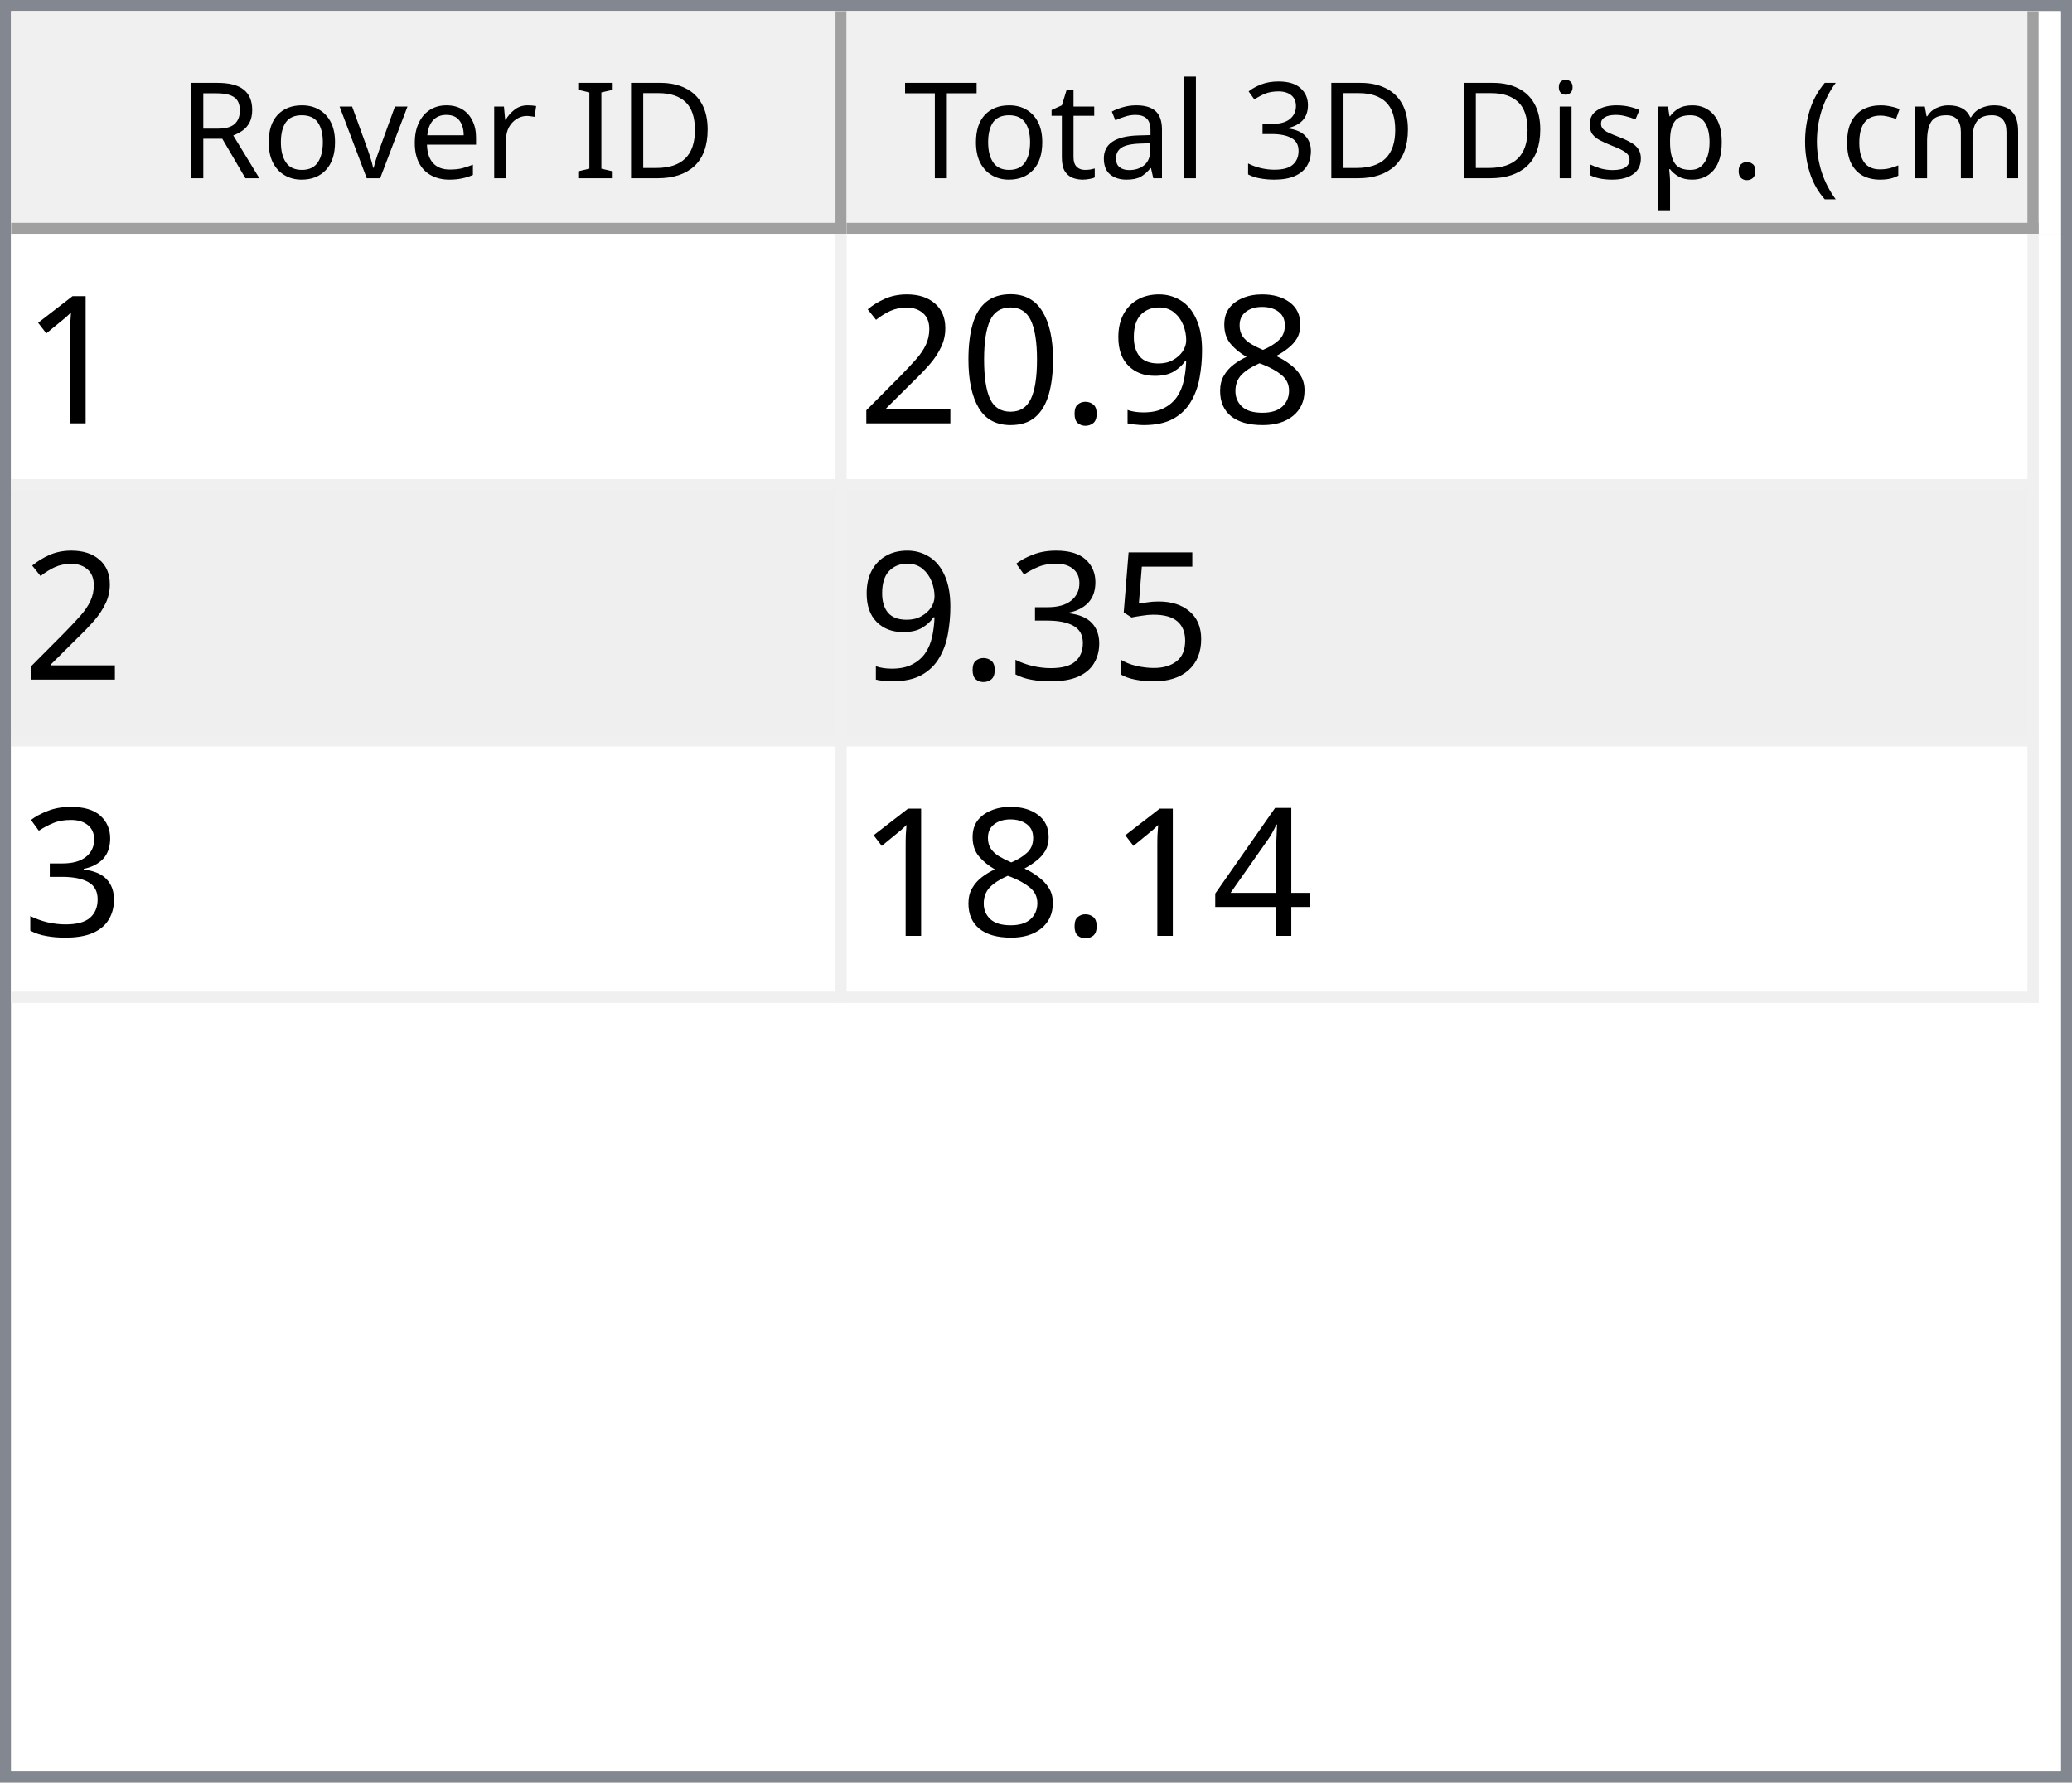
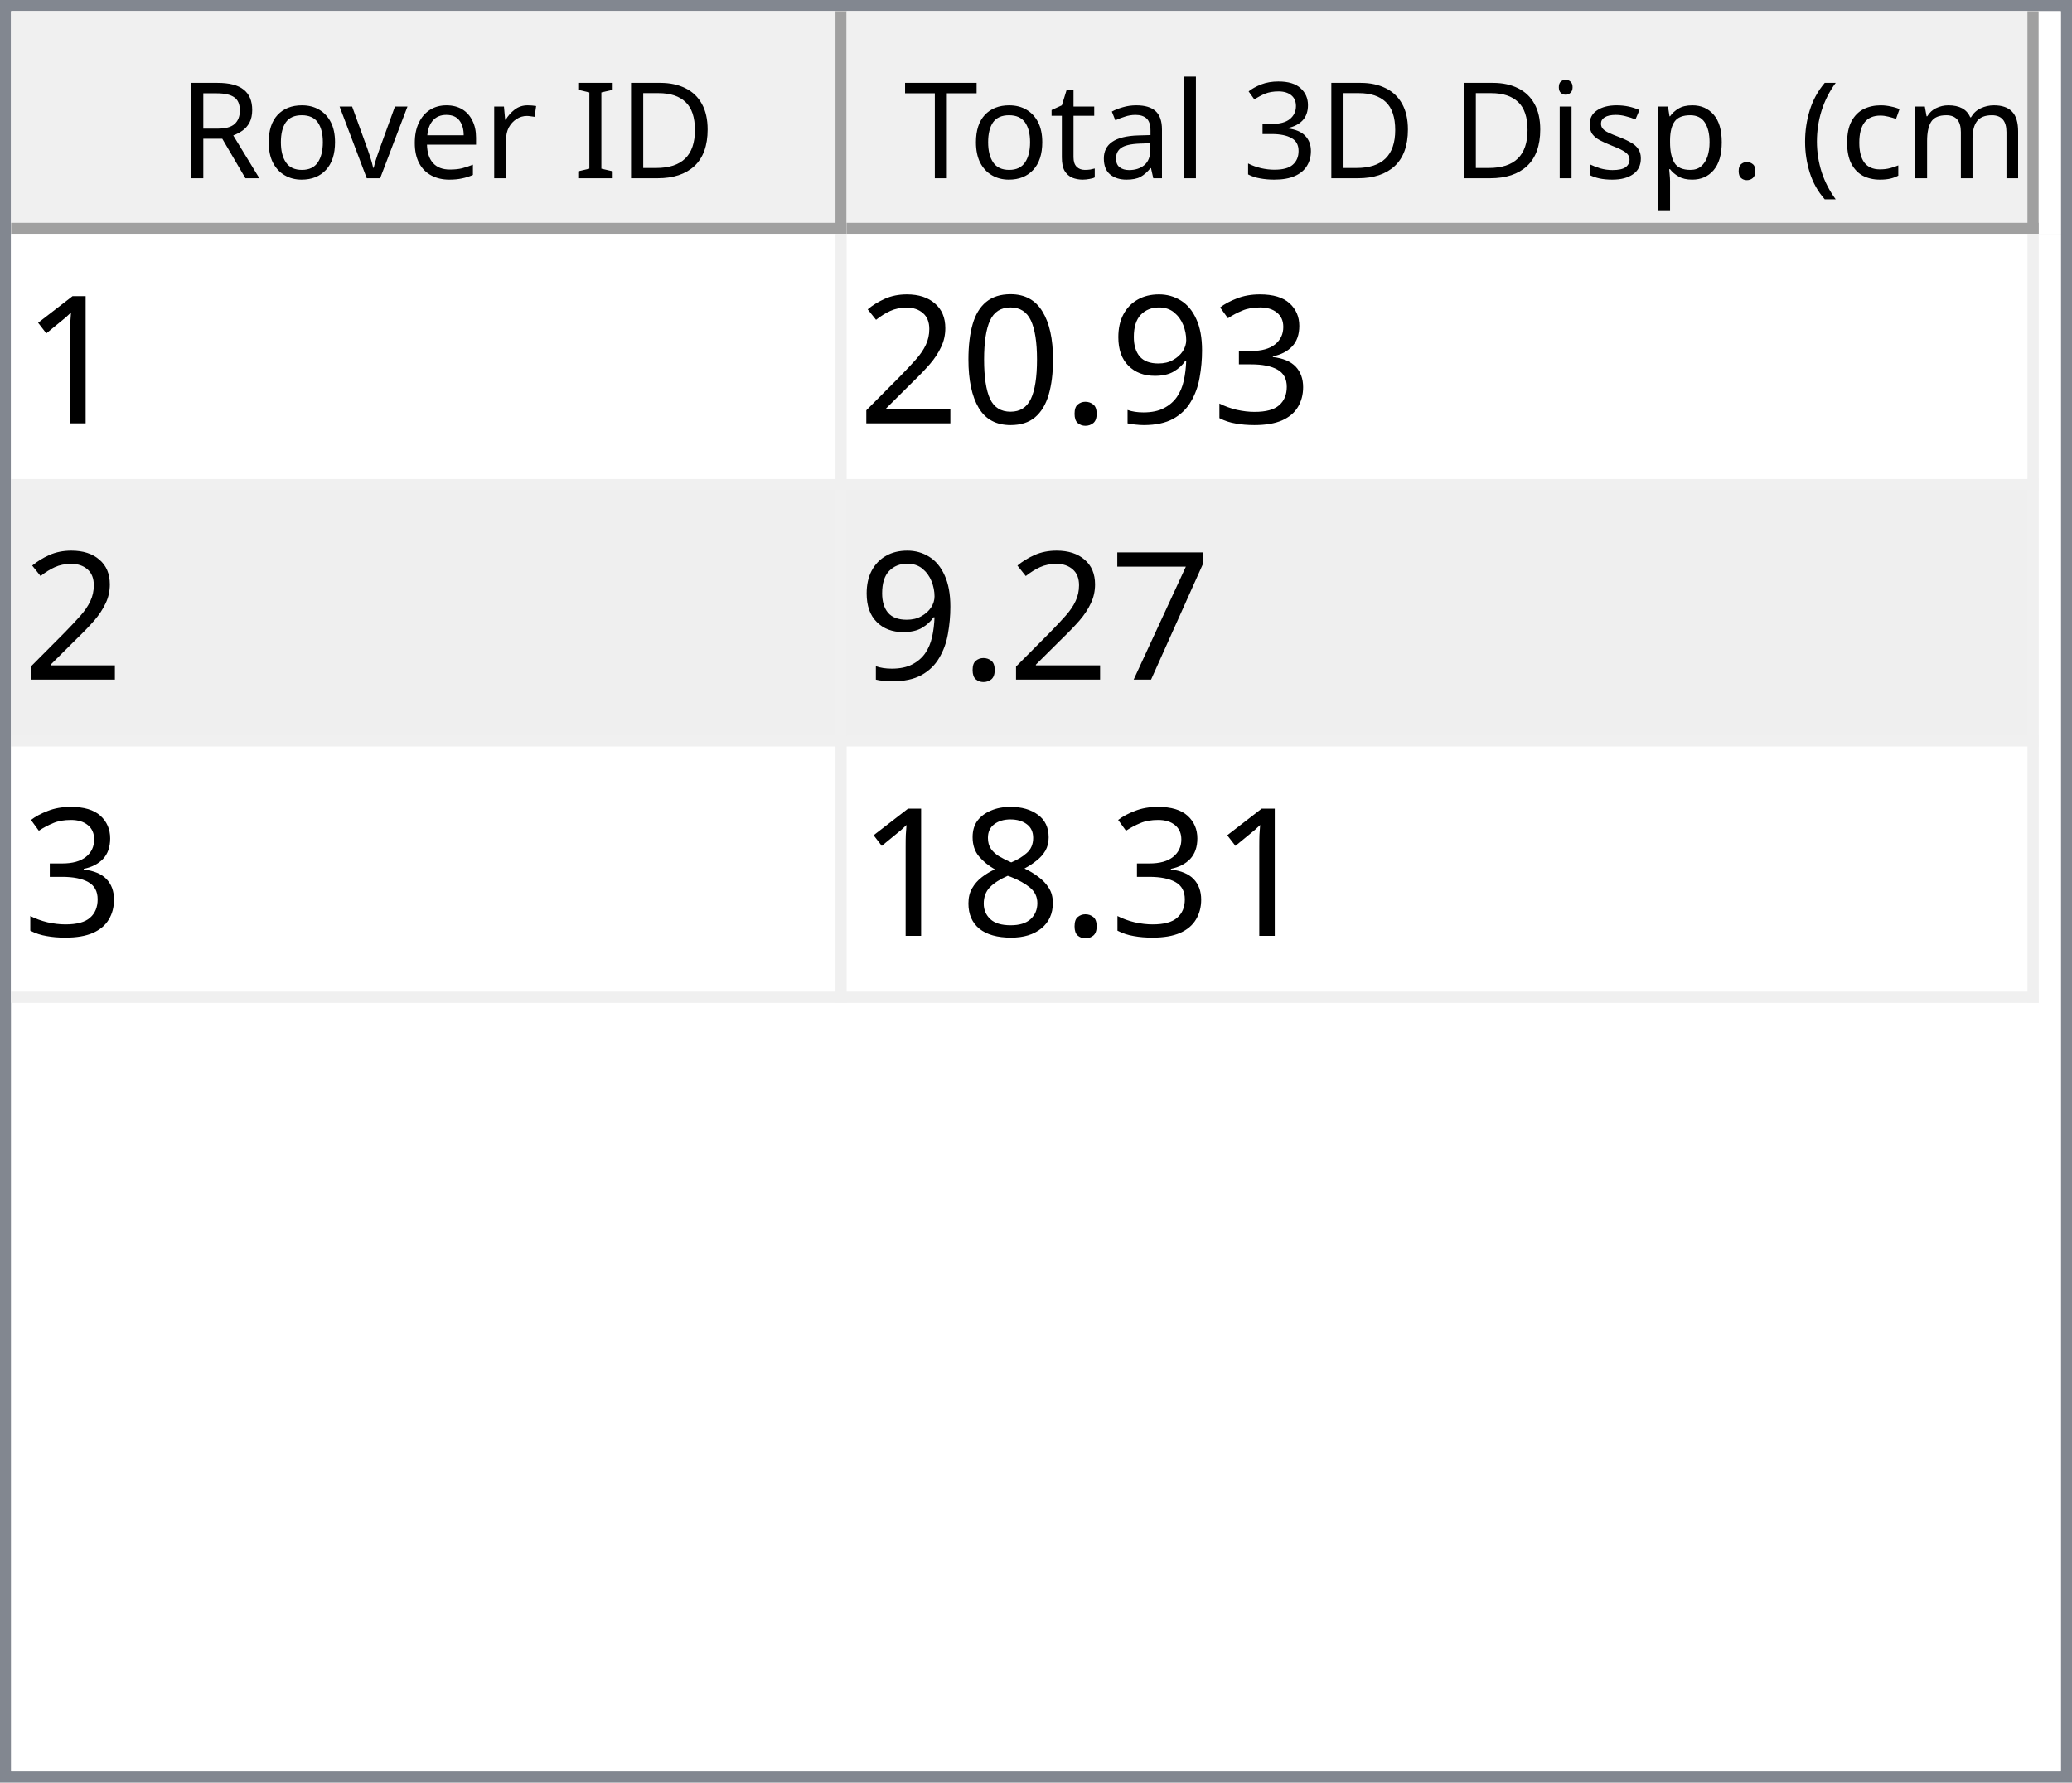
<svg xmlns="http://www.w3.org/2000/svg" style="fill-opacity:1; color-rendering:auto; color-interpolation:auto; text-rendering:auto; stroke:black; stroke-linecap:square; stroke-miterlimit:10; shape-rendering:auto; stroke-opacity:1; fill:black; stroke-dasharray:none; font-weight:normal; stroke-width:1; font-family:'Dialog'; font-style:normal; stroke-linejoin:miter; font-size:12px; stroke-dashoffset:0; image-rendering:auto;" width="186" height="160">
  <defs id="genericDefs" />
  <g>
    <defs id="defs1">
      <clipPath clipPathUnits="userSpaceOnUse" id="clipPath1">
        <path d="M0 0 L186 0 L186 160 L0 160 L0 0 Z" />
      </clipPath>
      <clipPath clipPathUnits="userSpaceOnUse" id="clipPath2">
        <path d="M0 0 L0 160 L186 160 L186 0 Z" />
      </clipPath>
      <clipPath clipPathUnits="userSpaceOnUse" id="clipPath3">
        <path d="M0 0 L0 20 L184 20 L184 0 Z" />
      </clipPath>
      <clipPath clipPathUnits="userSpaceOnUse" id="clipPath4">
        <path d="M0 0 L0 20 L75 20 L75 0 Z" />
      </clipPath>
      <clipPath clipPathUnits="userSpaceOnUse" id="clipPath5">
        <path d="M1 1 L1 19 L74 19 L74 1 Z" />
      </clipPath>
      <clipPath clipPathUnits="userSpaceOnUse" id="clipPath6">
        <path d="M0 0 L0 18 L73 18 L73 0 Z" />
      </clipPath>
      <clipPath clipPathUnits="userSpaceOnUse" id="clipPath7">
        <path d="M-0.5 -0.5 L-0.5 19.5 L74.5 19.5 L74.5 -0.5 Z" />
      </clipPath>
      <clipPath clipPathUnits="userSpaceOnUse" id="clipPath8">
        <path d="M0 0 L0 20 L107 20 L107 0 Z" />
      </clipPath>
      <clipPath clipPathUnits="userSpaceOnUse" id="clipPath9">
        <path d="M1 1 L1 19 L106 19 L106 1 Z" />
      </clipPath>
      <clipPath clipPathUnits="userSpaceOnUse" id="clipPath10">
        <path d="M0 0 L0 18 L105 18 L105 0 Z" />
      </clipPath>
      <clipPath clipPathUnits="userSpaceOnUse" id="clipPath11">
        <path d="M-0.5 -0.5 L-0.5 19.5 L106.5 19.5 L106.5 -0.5 Z" />
      </clipPath>
      <clipPath clipPathUnits="userSpaceOnUse" id="clipPath12">
        <path d="M0 0 L0 138 L184 138 L184 0 Z" />
      </clipPath>
      <clipPath clipPathUnits="userSpaceOnUse" id="clipPath13">
        <path d="M0 0 L0 69 L182 69 L182 0 Z" />
      </clipPath>
      <clipPath clipPathUnits="userSpaceOnUse" id="clipPath14">
        <path d="M-0.5 -0.5 L-0.5 68.5 L181.5 68.5 L181.5 -0.5 Z" />
      </clipPath>
      <clipPath clipPathUnits="userSpaceOnUse" id="clipPath15">
        <path d="M0 0 L0 22 L74 22 L74 0 Z" />
      </clipPath>
      <clipPath clipPathUnits="userSpaceOnUse" id="clipPath16">
        <path d="M0 0 L0 22 L106 22 L106 0 Z" />
      </clipPath>
      <font horiz-adv-x="64.551" id="font1">
        <font-face ascent="107.91" descent="25.098" units-per-em="100" style="font-style:normal; font-family:Segoe UI; font-weight:normal;" />
        <missing-glyph horiz-adv-x="64.551" d="M8.109 0 L8.109 68.266 L56.453 68.266 L56.453 0 L8.109 0 ZM15.328 7.234 L49.219 7.234 L49.219 61.031 L15.328 61.031 L15.328 7.234 Z" />
        <glyph unicode="D" horiz-adv-x="70.117" d="M9.188 0 L9.188 70.016 L28.516 70.016 Q65.531 70.016 65.531 35.891 Q65.531 19.672 55.25 9.836 Q44.969 0 27.734 0 L9.188 0 ZM17.391 62.594 L17.391 7.422 L27.828 7.422 Q41.609 7.422 49.273 14.797 Q56.938 22.172 56.938 35.688 Q56.938 62.594 28.328 62.594 L17.391 62.594 Z" />
        <glyph unicode="I" horiz-adv-x="26.611" d="M17.391 0 L9.188 0 L9.188 70.016 L17.391 70.016 L17.391 0 Z" />
        <glyph unicode=" " horiz-adv-x="27.393" d="" />
        <glyph unicode="r" horiz-adv-x="34.766" d="M34.188 41.891 Q32.078 43.5 28.125 43.5 Q23 43.5 19.555 38.672 Q16.109 33.844 16.109 25.484 L16.109 0 L8.109 0 L8.109 50 L16.109 50 L16.109 39.703 L16.312 39.703 Q18.016 44.969 21.531 47.922 Q25.047 50.875 29.391 50.875 Q32.516 50.875 34.188 50.203 L34.188 41.891 Z" />
        <glyph unicode="e" horiz-adv-x="52.295" d="M48.297 23 L12.984 23 Q13.188 14.656 17.484 10.109 Q21.781 5.562 29.297 5.562 Q37.75 5.562 44.828 11.141 L44.828 3.609 Q38.234 -1.172 27.391 -1.172 Q16.797 -1.172 10.742 5.641 Q4.688 12.453 4.688 24.812 Q4.688 36.469 11.305 43.82 Q17.922 51.172 27.734 51.172 Q37.547 51.172 42.922 44.828 Q48.297 38.484 48.297 27.203 L48.297 23 ZM40.094 29.781 Q40.047 36.719 36.75 40.578 Q33.453 44.438 27.594 44.438 Q21.922 44.438 17.969 40.383 Q14.016 36.328 13.094 29.781 L40.094 29.781 Z" />
        <glyph unicode="v" horiz-adv-x="47.9" d="M47.406 50 L27.484 0 L19.625 0 L0.688 50 L9.469 50 L22.172 13.672 Q23.578 9.672 23.922 6.688 L24.125 6.688 Q24.609 10.453 25.688 13.484 L38.969 50 L47.406 50 Z" />
        <glyph unicode="o" horiz-adv-x="58.594" d="M29 -1.172 Q17.922 -1.172 11.305 5.836 Q4.688 12.844 4.688 24.422 Q4.688 37.016 11.57 44.094 Q18.453 51.172 30.172 51.172 Q41.359 51.172 47.633 44.289 Q53.906 37.406 53.906 25.203 Q53.906 13.234 47.141 6.031 Q40.375 -1.172 29 -1.172 ZM29.594 44.438 Q21.875 44.438 17.383 39.188 Q12.891 33.938 12.891 24.703 Q12.891 15.828 17.43 10.695 Q21.969 5.562 29.594 5.562 Q37.359 5.562 41.531 10.594 Q45.703 15.625 45.703 24.906 Q45.703 34.281 41.531 39.359 Q37.359 44.438 29.594 44.438 Z" />
        <glyph unicode="R" horiz-adv-x="59.814" d="M59.375 0 L49.609 0 L37.891 19.625 Q36.281 22.359 34.766 24.289 Q33.25 26.219 31.664 27.438 Q30.078 28.656 28.25 29.219 Q26.422 29.781 24.125 29.781 L17.391 29.781 L17.391 0 L9.188 0 L9.188 70.016 L30.078 70.016 Q34.672 70.016 38.555 68.867 Q42.438 67.719 45.289 65.375 Q48.141 63.031 49.758 59.547 Q51.375 56.062 51.375 51.375 Q51.375 47.703 50.273 44.656 Q49.172 41.609 47.148 39.211 Q45.125 36.812 42.266 35.133 Q39.406 33.453 35.844 32.516 L35.844 32.328 Q37.594 31.547 38.891 30.547 Q40.188 29.547 41.359 28.18 Q42.531 26.812 43.68 25.078 Q44.828 23.344 46.234 21.047 L59.375 0 ZM17.391 62.594 L17.391 37.203 L28.516 37.203 Q31.594 37.203 34.203 38.133 Q36.812 39.062 38.719 40.797 Q40.625 42.531 41.703 45.047 Q42.781 47.562 42.781 50.688 Q42.781 56.297 39.141 59.445 Q35.5 62.594 28.609 62.594 L17.391 62.594 Z" />
        <glyph unicode=")" horiz-adv-x="30.176" d="M8.297 -15.922 L1.172 -15.922 Q16.406 2.344 16.406 26.812 Q16.406 51.469 1.078 70.016 L8.297 70.016 Q23.531 52.156 23.531 26.703 Q23.531 1.375 8.297 -15.922 Z" />
        <glyph unicode="m" horiz-adv-x="86.133" d="M79.109 0 L71.094 0 L71.094 28.719 Q71.094 37.016 68.531 40.727 Q65.969 44.438 59.906 44.438 Q54.781 44.438 51.195 39.75 Q47.609 35.062 47.609 28.516 L47.609 0 L39.594 0 L39.594 29.688 Q39.594 44.438 28.219 44.438 Q22.953 44.438 19.531 40.016 Q16.109 35.594 16.109 28.516 L16.109 0 L8.109 0 L8.109 50 L16.109 50 L16.109 42.094 L16.312 42.094 Q21.625 51.172 31.844 51.172 Q36.969 51.172 40.773 48.312 Q44.578 45.453 46 40.828 Q51.562 51.172 62.594 51.172 Q79.109 51.172 79.109 30.812 L79.109 0 Z" />
        <glyph unicode="c" horiz-adv-x="46.191" d="M42.188 2.297 Q36.422 -1.172 28.516 -1.172 Q17.828 -1.172 11.258 5.789 Q4.688 12.75 4.688 23.828 Q4.688 36.188 11.766 43.68 Q18.844 51.172 30.672 51.172 Q37.25 51.172 42.281 48.734 L42.281 40.531 Q36.719 44.438 30.375 44.438 Q22.703 44.438 17.797 38.945 Q12.891 33.453 12.891 24.516 Q12.891 15.719 17.508 10.641 Q22.125 5.562 29.891 5.562 Q36.422 5.562 42.188 9.906 L42.188 2.297 Z" />
        <glyph unicode="(" horiz-adv-x="30.176" d="M29.109 -15.922 L21.969 -15.922 Q6.844 1.375 6.844 26.703 Q6.844 52.156 21.969 70.016 L29.203 70.016 Q13.875 51.469 13.875 26.812 Q13.875 2.344 29.109 -15.922 Z" />
        <glyph unicode="." horiz-adv-x="21.68" d="M10.891 -1.078 Q8.641 -1.078 7.055 0.539 Q5.469 2.156 5.469 4.391 Q5.469 6.641 7.055 8.273 Q8.641 9.906 10.891 9.906 Q13.188 9.906 14.797 8.273 Q16.406 6.641 16.406 4.391 Q16.406 2.156 14.797 0.539 Q13.188 -1.078 10.891 -1.078 Z" />
        <glyph unicode="p" horiz-adv-x="58.789" d="M16.312 7.234 L16.109 7.234 L16.109 -23 L8.109 -23 L8.109 50 L16.109 50 L16.109 41.219 L16.312 41.219 Q22.219 51.172 33.594 51.172 Q43.266 51.172 48.688 44.461 Q54.109 37.75 54.109 26.469 Q54.109 13.922 48 6.375 Q41.891 -1.172 31.297 -1.172 Q21.578 -1.172 16.312 7.234 ZM16.109 27.391 L16.109 20.406 Q16.109 14.203 20.141 9.883 Q24.172 5.562 30.375 5.562 Q37.641 5.562 41.773 11.133 Q45.906 16.703 45.906 26.609 Q45.906 34.969 42.047 39.703 Q38.188 44.438 31.594 44.438 Q24.609 44.438 20.359 39.578 Q16.109 34.719 16.109 27.391 Z" />
        <glyph unicode="s" horiz-adv-x="42.432" d="M5.078 1.812 L5.078 10.406 Q11.625 5.562 19.484 5.562 Q30.031 5.562 30.031 12.594 Q30.031 14.594 29.125 15.992 Q28.219 17.391 26.68 18.461 Q25.141 19.531 23.07 20.383 Q21 21.234 18.609 22.172 Q15.281 23.484 12.766 24.828 Q10.25 26.172 8.57 27.859 Q6.891 29.547 6.031 31.695 Q5.172 33.844 5.172 36.719 Q5.172 40.234 6.789 42.945 Q8.406 45.656 11.086 47.484 Q13.766 49.312 17.211 50.242 Q20.656 51.172 24.312 51.172 Q30.812 51.172 35.938 48.922 L35.938 40.828 Q30.422 44.438 23.25 44.438 Q21 44.438 19.195 43.922 Q17.391 43.406 16.094 42.477 Q14.797 41.547 14.086 40.258 Q13.375 38.969 13.375 37.406 Q13.375 35.453 14.086 34.133 Q14.797 32.812 16.164 31.789 Q17.531 30.766 19.484 29.938 Q21.438 29.109 23.922 28.125 Q27.25 26.859 29.883 25.516 Q32.516 24.172 34.375 22.484 Q36.234 20.797 37.234 18.602 Q38.234 16.406 38.234 13.375 Q38.234 9.672 36.602 6.938 Q34.969 4.203 32.234 2.398 Q29.5 0.594 25.93 -0.289 Q22.359 -1.172 18.453 -1.172 Q10.75 -1.172 5.078 1.812 Z" />
        <glyph unicode="i" horiz-adv-x="24.219" d="M12.203 62.703 Q10.062 62.703 8.547 64.164 Q7.031 65.625 7.031 67.875 Q7.031 70.125 8.547 71.609 Q10.062 73.094 12.203 73.094 Q14.406 73.094 15.945 71.609 Q17.484 70.125 17.484 67.875 Q17.484 65.719 15.945 64.211 Q14.406 62.703 12.203 62.703 ZM16.109 0 L8.109 0 L8.109 50 L16.109 50 L16.109 0 Z" />
        <glyph unicode="3" horiz-adv-x="53.906" d="M46.531 19.828 Q46.531 15.094 44.75 11.211 Q42.969 7.328 39.719 4.57 Q36.469 1.812 31.93 0.297 Q27.391 -1.219 21.922 -1.219 Q11.922 -1.219 6 2.594 L6 11.188 Q13.094 5.609 22.219 5.609 Q25.875 5.609 28.828 6.539 Q31.781 7.469 33.906 9.227 Q36.031 10.984 37.18 13.477 Q38.328 15.969 38.328 19.094 Q38.328 32.812 18.797 32.812 L12.984 32.812 L12.984 39.594 L18.5 39.594 Q35.797 39.594 35.797 52.484 Q35.797 64.406 22.609 64.406 Q15.188 64.406 8.688 59.422 L8.688 67.188 Q15.375 71.188 24.609 71.188 Q29 71.188 32.57 69.969 Q36.141 68.75 38.68 66.555 Q41.219 64.359 42.609 61.281 Q44 58.203 44 54.5 Q44 40.672 30.031 36.719 L30.031 36.531 Q33.594 36.141 36.625 34.797 Q39.656 33.453 41.852 31.305 Q44.047 29.156 45.289 26.25 Q46.531 23.344 46.531 19.828 Z" />
        <glyph unicode="l" horiz-adv-x="24.219" d="M16.109 0 L8.109 0 L8.109 74.031 L16.109 74.031 L16.109 0 Z" />
        <glyph unicode="a" horiz-adv-x="50.879" d="M43.891 0 L35.891 0 L35.891 7.812 L35.688 7.812 Q30.469 -1.172 20.312 -1.172 Q12.844 -1.172 8.617 2.781 Q4.391 6.734 4.391 13.281 Q4.391 27.297 20.906 29.594 L35.891 31.688 Q35.891 44.438 25.594 44.438 Q16.547 44.438 9.281 38.281 L9.281 46.484 Q16.656 51.172 26.266 51.172 Q43.891 51.172 43.891 32.516 L43.891 0 ZM35.891 25.297 L23.828 23.641 Q18.266 22.859 15.43 20.875 Q12.594 18.891 12.594 13.875 Q12.594 10.203 15.211 7.883 Q17.828 5.562 22.172 5.562 Q28.125 5.562 32.008 9.742 Q35.891 13.922 35.891 20.312 L35.891 25.297 Z" />
        <glyph unicode="t" horiz-adv-x="33.887" d="M31.297 0.484 Q28.469 -1.078 23.828 -1.078 Q10.688 -1.078 10.688 13.578 L10.688 43.172 L2.094 43.172 L2.094 50 L10.688 50 L10.688 62.203 L18.703 64.797 L18.703 50 L31.297 50 L31.297 43.172 L18.703 43.172 L18.703 14.984 Q18.703 9.969 20.414 7.82 Q22.125 5.672 26.078 5.672 Q29.109 5.672 31.297 7.328 L31.297 0.484 Z" />
        <glyph unicode="T" horiz-adv-x="52.393" d="M50.594 62.594 L30.375 62.594 L30.375 0 L22.172 0 L22.172 62.594 L2 62.594 L2 70.016 L50.594 70.016 L50.594 62.594 Z" />
      </font>
      <font horiz-adv-x="75.0" id="font2">
        <font-face ascent="100.537" descent="21.973" units-per-em="100" style="font-style:normal; font-family:sans-serif; font-weight:normal;" />
        <missing-glyph horiz-adv-x="75.0" d="M12.5 0 L12.5 62.5 L62.5 62.5 L62.5 0 L12.5 0 ZM14.062 1.562 L60.938 1.562 L60.938 60.938 L14.062 60.938 L14.062 1.562 Z" />
        <glyph unicode="1" horiz-adv-x="55.615" d="M37.25 0 L28.469 0 L28.469 56 Q25.297 52.984 20.141 49.953 Q14.984 46.922 10.891 45.406 L10.891 53.906 Q18.266 57.375 23.781 62.305 Q29.297 67.234 31.594 71.875 L37.25 71.875 L37.25 0 Z" />
-         <glyph unicode="8" horiz-adv-x="55.615" d="M17.672 38.812 Q12.203 40.828 9.57 44.539 Q6.938 48.25 6.938 53.422 Q6.938 61.234 12.555 66.555 Q18.172 71.875 27.484 71.875 Q36.859 71.875 42.578 66.43 Q48.297 60.984 48.297 53.172 Q48.297 48.188 45.68 44.508 Q43.062 40.828 37.75 38.812 Q44.344 36.672 47.781 31.883 Q51.219 27.094 51.219 20.453 Q51.219 11.281 44.727 5.031 Q38.234 -1.219 27.641 -1.219 Q17.047 -1.219 10.547 5.055 Q4.047 11.328 4.047 20.703 Q4.047 27.688 7.594 32.398 Q11.141 37.109 17.672 38.812 ZM15.922 53.719 Q15.922 48.641 19.195 45.414 Q22.469 42.188 27.688 42.188 Q32.766 42.188 36.016 45.383 Q39.266 48.578 39.266 53.219 Q39.266 58.062 35.914 61.359 Q32.562 64.656 27.594 64.656 Q22.562 64.656 19.242 61.43 Q15.922 58.203 15.922 53.719 ZM13.094 20.656 Q13.094 16.891 14.875 13.375 Q16.656 9.859 20.172 7.93 Q23.688 6 27.734 6 Q34.031 6 38.133 10.055 Q42.234 14.109 42.234 20.359 Q42.234 26.703 38.016 30.859 Q33.797 35.016 27.438 35.016 Q21.234 35.016 17.164 30.914 Q13.094 26.812 13.094 20.656 Z" />
+         <glyph unicode="3" horiz-adv-x="55.615" d="M4.203 18.891 L12.984 20.062 Q14.5 12.594 18.141 9.297 Q21.781 6 27 6 Q33.203 6 37.477 10.297 Q41.75 14.594 41.75 20.953 Q41.75 27 37.797 30.93 Q33.844 34.859 27.734 34.859 Q25.25 34.859 21.531 33.891 L22.516 41.609 Q23.391 41.5 23.922 41.5 Q29.547 41.5 34.039 44.43 Q38.531 47.359 38.531 53.469 Q38.531 58.297 35.258 61.477 Q31.984 64.656 26.812 64.656 Q21.688 64.656 18.266 61.43 Q14.844 58.203 13.875 51.766 L5.078 53.328 Q6.688 62.156 12.398 67.016 Q18.109 71.875 26.609 71.875 Q32.469 71.875 37.398 69.359 Q42.328 66.844 44.945 62.5 Q47.562 58.156 47.562 53.266 Q47.562 48.641 45.07 44.828 Q42.578 41.016 37.703 38.766 Q44.047 37.312 47.562 32.695 Q51.078 28.078 51.078 21.141 Q51.078 11.766 44.242 5.25 Q37.406 -1.266 26.953 -1.266 Q17.531 -1.266 11.305 4.352 Q5.078 9.969 4.203 18.891 Z" />
        <glyph unicode="9" horiz-adv-x="55.615" d="M5.469 16.547 L13.922 17.328 Q14.984 11.375 18.016 8.688 Q21.047 6 25.781 6 Q29.828 6 32.883 7.859 Q35.938 9.719 37.891 12.82 Q39.844 15.922 41.164 21.195 Q42.484 26.469 42.484 31.938 Q42.484 32.516 42.438 33.688 Q39.797 29.5 35.234 26.883 Q30.672 24.266 25.344 24.266 Q16.453 24.266 10.305 30.711 Q4.156 37.156 4.156 47.703 Q4.156 58.594 10.578 65.234 Q17 71.875 26.656 71.875 Q33.641 71.875 39.43 68.117 Q45.219 64.359 48.219 57.398 Q51.219 50.438 51.219 37.25 Q51.219 23.531 48.242 15.406 Q45.266 7.281 39.383 3.031 Q33.5 -1.219 25.594 -1.219 Q17.188 -1.219 11.867 3.445 Q6.547 8.109 5.469 16.547 ZM41.453 48.141 Q41.453 55.719 37.43 60.156 Q33.406 64.594 27.734 64.594 Q21.875 64.594 17.531 59.812 Q13.188 55.031 13.188 47.406 Q13.188 40.578 17.312 36.305 Q21.438 32.031 27.484 32.031 Q33.594 32.031 37.523 36.305 Q41.453 40.578 41.453 48.141 Z" />
        <glyph unicode="." horiz-adv-x="27.783" d="M9.078 0 L9.078 10.016 L19.094 10.016 L19.094 0 L9.078 0 Z" />
        <glyph unicode="0" horiz-adv-x="55.615" d="M4.156 35.297 Q4.156 48 6.766 55.742 Q9.375 63.484 14.523 67.68 Q19.672 71.875 27.484 71.875 Q33.25 71.875 37.594 69.555 Q41.938 67.234 44.773 62.867 Q47.609 58.5 49.219 52.227 Q50.828 45.953 50.828 35.297 Q50.828 22.703 48.242 14.969 Q45.656 7.234 40.508 3.008 Q35.359 -1.219 27.484 -1.219 Q17.141 -1.219 11.234 6.203 Q4.156 15.141 4.156 35.297 ZM13.188 35.297 Q13.188 17.672 17.312 11.836 Q21.438 6 27.484 6 Q33.547 6 37.672 11.859 Q41.797 17.719 41.797 35.297 Q41.797 52.984 37.672 58.789 Q33.547 64.594 27.391 64.594 Q21.344 64.594 17.719 59.469 Q13.188 52.938 13.188 35.297 Z" />
        <glyph unicode="2" horiz-adv-x="55.615" d="M50.344 8.453 L50.344 0 L3.031 0 Q2.938 3.172 4.047 6.109 Q5.859 10.938 9.836 15.625 Q13.812 20.312 21.344 26.469 Q33.016 36.031 37.117 41.625 Q41.219 47.219 41.219 52.203 Q41.219 57.422 37.477 61.008 Q33.734 64.594 27.734 64.594 Q21.391 64.594 17.578 60.789 Q13.766 56.984 13.719 50.25 L4.688 51.172 Q5.609 61.281 11.664 66.578 Q17.719 71.875 27.938 71.875 Q38.234 71.875 44.242 66.164 Q50.25 60.453 50.25 52 Q50.25 47.703 48.492 43.555 Q46.734 39.406 42.656 34.812 Q38.578 30.219 29.109 22.219 Q21.188 15.578 18.945 13.211 Q16.703 10.844 15.234 8.453 L50.344 8.453 Z" />
-         <glyph unicode="5" horiz-adv-x="55.615" d="M4.156 18.75 L13.375 19.531 Q14.406 12.797 18.141 9.398 Q21.875 6 27.156 6 Q33.5 6 37.891 10.789 Q42.281 15.578 42.281 23.484 Q42.281 31 38.062 35.352 Q33.844 39.703 27 39.703 Q22.75 39.703 19.336 37.773 Q15.922 35.844 13.969 32.766 L5.719 33.844 L12.641 70.609 L48.25 70.609 L48.25 62.203 L19.672 62.203 L15.828 42.969 Q22.266 47.469 29.344 47.469 Q38.719 47.469 45.164 40.969 Q51.609 34.469 51.609 24.266 Q51.609 14.547 45.953 7.469 Q39.062 -1.219 27.156 -1.219 Q17.391 -1.219 11.211 4.25 Q5.031 9.719 4.156 18.75 Z" />
-         <glyph unicode="3" horiz-adv-x="55.615" d="M4.203 18.891 L12.984 20.062 Q14.5 12.594 18.141 9.297 Q21.781 6 27 6 Q33.203 6 37.477 10.297 Q41.75 14.594 41.75 20.953 Q41.75 27 37.797 30.93 Q33.844 34.859 27.734 34.859 Q25.25 34.859 21.531 33.891 L22.516 41.609 Q23.391 41.5 23.922 41.5 Q29.547 41.5 34.039 44.43 Q38.531 47.359 38.531 53.469 Q38.531 58.297 35.258 61.477 Q31.984 64.656 26.812 64.656 Q21.688 64.656 18.266 61.43 Q14.844 58.203 13.875 51.766 L5.078 53.328 Q6.688 62.156 12.398 67.016 Q18.109 71.875 26.609 71.875 Q32.469 71.875 37.398 69.359 Q42.328 66.844 44.945 62.5 Q47.562 58.156 47.562 53.266 Q47.562 48.641 45.07 44.828 Q42.578 41.016 37.703 38.766 Q44.047 37.312 47.562 32.695 Q51.078 28.078 51.078 21.141 Q51.078 11.766 44.242 5.25 Q37.406 -1.266 26.953 -1.266 Q17.531 -1.266 11.305 4.352 Q5.078 9.969 4.203 18.891 Z" />
-         <glyph unicode="4" horiz-adv-x="55.615" d="M32.328 0 L32.328 17.141 L1.266 17.141 L1.266 25.203 L33.938 71.578 L41.109 71.578 L41.109 25.203 L50.781 25.203 L50.781 17.141 L41.109 17.141 L41.109 0 L32.328 0 ZM32.328 25.203 L32.328 57.469 L9.906 25.203 L32.328 25.203 Z" />
+         <glyph unicode="7" horiz-adv-x="55.615" d="M4.734 62.203 L4.734 70.656 L51.078 70.656 L51.078 63.812 Q44.234 56.547 37.523 44.484 Q30.812 32.422 27.156 19.672 Q24.516 10.688 23.781 0 L14.75 0 Q14.891 8.453 18.062 20.414 Q21.234 32.375 27.172 43.484 Q33.109 54.594 39.797 62.203 L4.734 62.203 Z" />
+         <glyph unicode="8" horiz-adv-x="55.615" d="M17.672 38.812 Q12.203 40.828 9.57 44.539 Q6.938 48.25 6.938 53.422 Q6.938 61.234 12.555 66.555 Q18.172 71.875 27.484 71.875 Q36.859 71.875 42.578 66.43 Q48.297 60.984 48.297 53.172 Q48.297 48.188 45.68 44.508 Q43.062 40.828 37.75 38.812 Q44.344 36.672 47.781 31.883 Q51.219 27.094 51.219 20.453 Q51.219 11.281 44.727 5.031 Q38.234 -1.219 27.641 -1.219 Q17.047 -1.219 10.547 5.055 Q4.047 11.328 4.047 20.703 Q4.047 27.688 7.594 32.398 Q11.141 37.109 17.672 38.812 ZM15.922 53.719 Q15.922 48.641 19.195 45.414 Q22.469 42.188 27.688 42.188 Q32.766 42.188 36.016 45.383 Q39.266 48.578 39.266 53.219 Q39.266 58.062 35.914 61.359 Q32.562 64.656 27.594 64.656 Q22.562 64.656 19.242 61.43 Q15.922 58.203 15.922 53.719 ZM13.094 20.656 Q13.094 16.891 14.875 13.375 Q16.656 9.859 20.172 7.93 Q23.688 6 27.734 6 Q34.031 6 38.133 10.055 Q42.234 14.109 42.234 20.359 Q42.234 26.703 38.016 30.859 Q33.797 35.016 27.438 35.016 Q21.234 35.016 17.164 30.914 Q13.094 26.812 13.094 20.656 Z" />
      </font>
    </defs>
    <g style="fill:white; stroke:white;">
      <rect x="0" y="0" width="186" style="clip-path:url(#clipPath1); stroke:none;" height="160" />
    </g>
    <g style="fill:white; text-rendering:optimizeSpeed; color-rendering:optimizeSpeed; image-rendering:optimizeSpeed; shape-rendering:crispEdges; stroke:white; color-interpolation:sRGB;">
      <rect x="0" width="186" height="160" y="0" style="stroke:none;" />
      <path style="stroke:none;" d="M0 160 L186 160 L186 0 L0 0 Z" />
    </g>
    <g style="fill:rgb(240,240,240); font-family:'Segoe UI'; stroke:rgb(240,240,240);">
      <rect x="0" y="0" width="186" style="clip-path:url(#clipPath2); stroke:none;" height="160" />
    </g>
    <g style="fill:rgb(130,135,144); font-family:'Segoe UI'; stroke:rgb(130,135,144);">
      <path d="M0 0 L186 0 L186 160 L0 160 L0 0 ZM1 1 L185 1 L185 159 L1 159 L1 1 Z" style="fill-rule:evenodd; clip-path:url(#clipPath2); stroke:none;" />
    </g>
    <g style="fill:white; font-family:'Segoe UI'; stroke:white;" transform="translate(1,1)">
      <rect x="0" y="0" width="184" style="clip-path:url(#clipPath3); stroke:none;" height="20" />
    </g>
    <g style="fill:rgb(240,240,240); font-family:'Segoe UI'; stroke:rgb(240,240,240);" transform="translate(1,1)">
      <rect x="0" y="0" width="75" style="clip-path:url(#clipPath4); stroke:none;" height="20" />
    </g>
    <g style="font-family:'Segoe UI';" transform="translate(2,2)">
      <text x="14" xml:space="preserve" y="14" style="clip-path:url(#clipPath6); stroke:none;">Rover ID</text>
    </g>
    <g style="fill:rgb(160,160,160); font-family:'Segoe UI'; stroke:rgb(160,160,160); stroke-linejoin:bevel;" transform="translate(1.5,1.5)">
      <line x1="74" x2="74" y1="0" style="fill:none; clip-path:url(#clipPath7);" y2="19" />
    </g>
    <g style="fill:rgb(160,160,160); font-family:'Segoe UI'; stroke:rgb(160,160,160); stroke-linejoin:bevel;" transform="matrix(1,0,0,1,1,1) translate(0.5,0.5)">
      <line x1="0" x2="74" y1="19" style="fill:none; clip-path:url(#clipPath7);" y2="19" />
    </g>
    <g style="fill:rgb(240,240,240); font-family:'Segoe UI'; stroke:rgb(240,240,240);" transform="translate(76,1)">
      <rect x="0" y="0" width="107" style="clip-path:url(#clipPath8); stroke:none;" height="20" />
    </g>
    <g style="font-family:'Segoe UI';" transform="translate(77,2)">
      <text x="1" xml:space="preserve" y="14" style="clip-path:url(#clipPath10); stroke:none;"> Total 3D Disp. (cm)</text>
    </g>
    <g style="fill:rgb(160,160,160); font-family:'Segoe UI'; stroke:rgb(160,160,160); stroke-linejoin:bevel;" transform="translate(76.5,1.5)">
      <line x1="106" x2="106" y1="0" style="fill:none; clip-path:url(#clipPath11);" y2="19" />
    </g>
    <g style="fill:rgb(160,160,160); font-family:'Segoe UI'; stroke:rgb(160,160,160); stroke-linejoin:bevel;" transform="matrix(1,0,0,1,76,1) translate(0.5,0.5)">
      <line x1="0" x2="106" y1="19" style="fill:none; clip-path:url(#clipPath11);" y2="19" />
    </g>
    <g style="fill:white; font-family:'Segoe UI'; stroke:white;" transform="translate(1,21)">
      <rect x="0" y="0" width="184" style="clip-path:url(#clipPath12); stroke:none;" height="138" />
    </g>
    <g style="fill:rgb(240,240,240); font-size:16px; font-family:sans-serif; stroke:rgb(240,240,240);" transform="translate(1,21)">
      <rect x="0" y="0" width="182" style="clip-path:url(#clipPath13); stroke:none;" height="69" />
      <line transform="translate(0.5,0.5)" x1="0" x2="181" y1="22" style="clip-path:url(#clipPath14); fill:none; stroke-linejoin:bevel;" y2="22" />
    </g>
    <g transform="matrix(1,0,0,1,1,21) translate(0.5,0.5)" style="fill:rgb(240,240,240); font-size:16px; font-family:sans-serif; stroke:rgb(240,240,240); stroke-linejoin:bevel;">
      <line x1="0" x2="181" y1="45" style="fill:none; clip-path:url(#clipPath14);" y2="45" />
    </g>
    <g transform="matrix(1,0,0,1,1,21) translate(0.5,0.5)" style="fill:rgb(240,240,240); font-size:16px; font-family:sans-serif; stroke:rgb(240,240,240); stroke-linejoin:bevel;">
      <line x1="0" x2="181" y1="68" style="fill:none; clip-path:url(#clipPath14);" y2="68" />
    </g>
    <g transform="matrix(1,0,0,1,1,21) translate(0.5,0.5)" style="fill:rgb(240,240,240); font-size:16px; font-family:sans-serif; stroke:rgb(240,240,240); stroke-linejoin:bevel;">
      <line x1="74" x2="74" y1="0" style="fill:none; clip-path:url(#clipPath14);" y2="68" />
    </g>
    <g transform="matrix(1,0,0,1,1,21) translate(0.5,0.5)" style="fill:rgb(240,240,240); font-size:16px; font-family:sans-serif; stroke:rgb(240,240,240); stroke-linejoin:bevel;">
      <line x1="181" x2="181" y1="0" style="fill:none; clip-path:url(#clipPath14);" y2="68" />
    </g>
    <g style="fill:white; font-size:16px; font-family:sans-serif; stroke:white;" transform="matrix(1,0,0,1,1,21)">
      <rect x="0" y="0" width="74" style="clip-path:url(#clipPath15); stroke:none;" height="22" />
      <text x="1" y="17" style="fill:black; clip-path:url(#clipPath15); stroke:none;" xml:space="preserve">1</text>
    </g>
    <g style="fill:white; font-size:16px; font-family:sans-serif; stroke:white;" transform="matrix(1,0,0,1,1,21) translate(75,0)">
      <rect x="0" y="0" width="106" style="clip-path:url(#clipPath16); stroke:none;" height="22" />
-       <text x="1" y="17" style="fill:black; clip-path:url(#clipPath16); stroke:none;" xml:space="preserve">20.98</text>
+       <text x="1" y="17" style="fill:black; clip-path:url(#clipPath16); stroke:none;" xml:space="preserve">20.93</text>
    </g>
    <g style="fill:rgb(239,239,239); font-size:16px; font-family:sans-serif; stroke:rgb(239,239,239);" transform="matrix(1,0,0,1,1,21) translate(0,23)">
      <rect x="0" y="0" width="74" style="clip-path:url(#clipPath15); stroke:none;" height="22" />
      <text x="1" y="17" style="fill:black; clip-path:url(#clipPath15); stroke:none;" xml:space="preserve">2</text>
    </g>
    <g style="fill:rgb(239,239,239); font-size:16px; font-family:sans-serif; stroke:rgb(239,239,239);" transform="matrix(1,0,0,1,1,21) translate(75,23)">
      <rect x="0" y="0" width="106" style="clip-path:url(#clipPath16); stroke:none;" height="22" />
-       <text x="1" y="17" style="fill:black; clip-path:url(#clipPath16); stroke:none;" xml:space="preserve">9.35</text>
+       <text x="1" y="17" style="fill:black; clip-path:url(#clipPath16); stroke:none;" xml:space="preserve">9.27</text>
    </g>
    <g style="fill:white; font-size:16px; font-family:sans-serif; stroke:white;" transform="matrix(1,0,0,1,1,21) translate(0,46)">
      <rect x="0" y="0" width="74" style="clip-path:url(#clipPath15); stroke:none;" height="22" />
      <text x="1" y="17" style="fill:black; clip-path:url(#clipPath15); stroke:none;" xml:space="preserve">3</text>
    </g>
    <g style="fill:white; font-size:16px; font-family:sans-serif; stroke:white;" transform="matrix(1,0,0,1,1,21) translate(75,46)">
      <rect x="0" y="0" width="106" style="clip-path:url(#clipPath16); stroke:none;" height="22" />
-       <text x="1" y="17" style="fill:black; clip-path:url(#clipPath16); stroke:none;" xml:space="preserve">18.14</text>
+       <text x="1" y="17" style="fill:black; clip-path:url(#clipPath16); stroke:none;" xml:space="preserve">18.31</text>
    </g>
  </g>
</svg>
